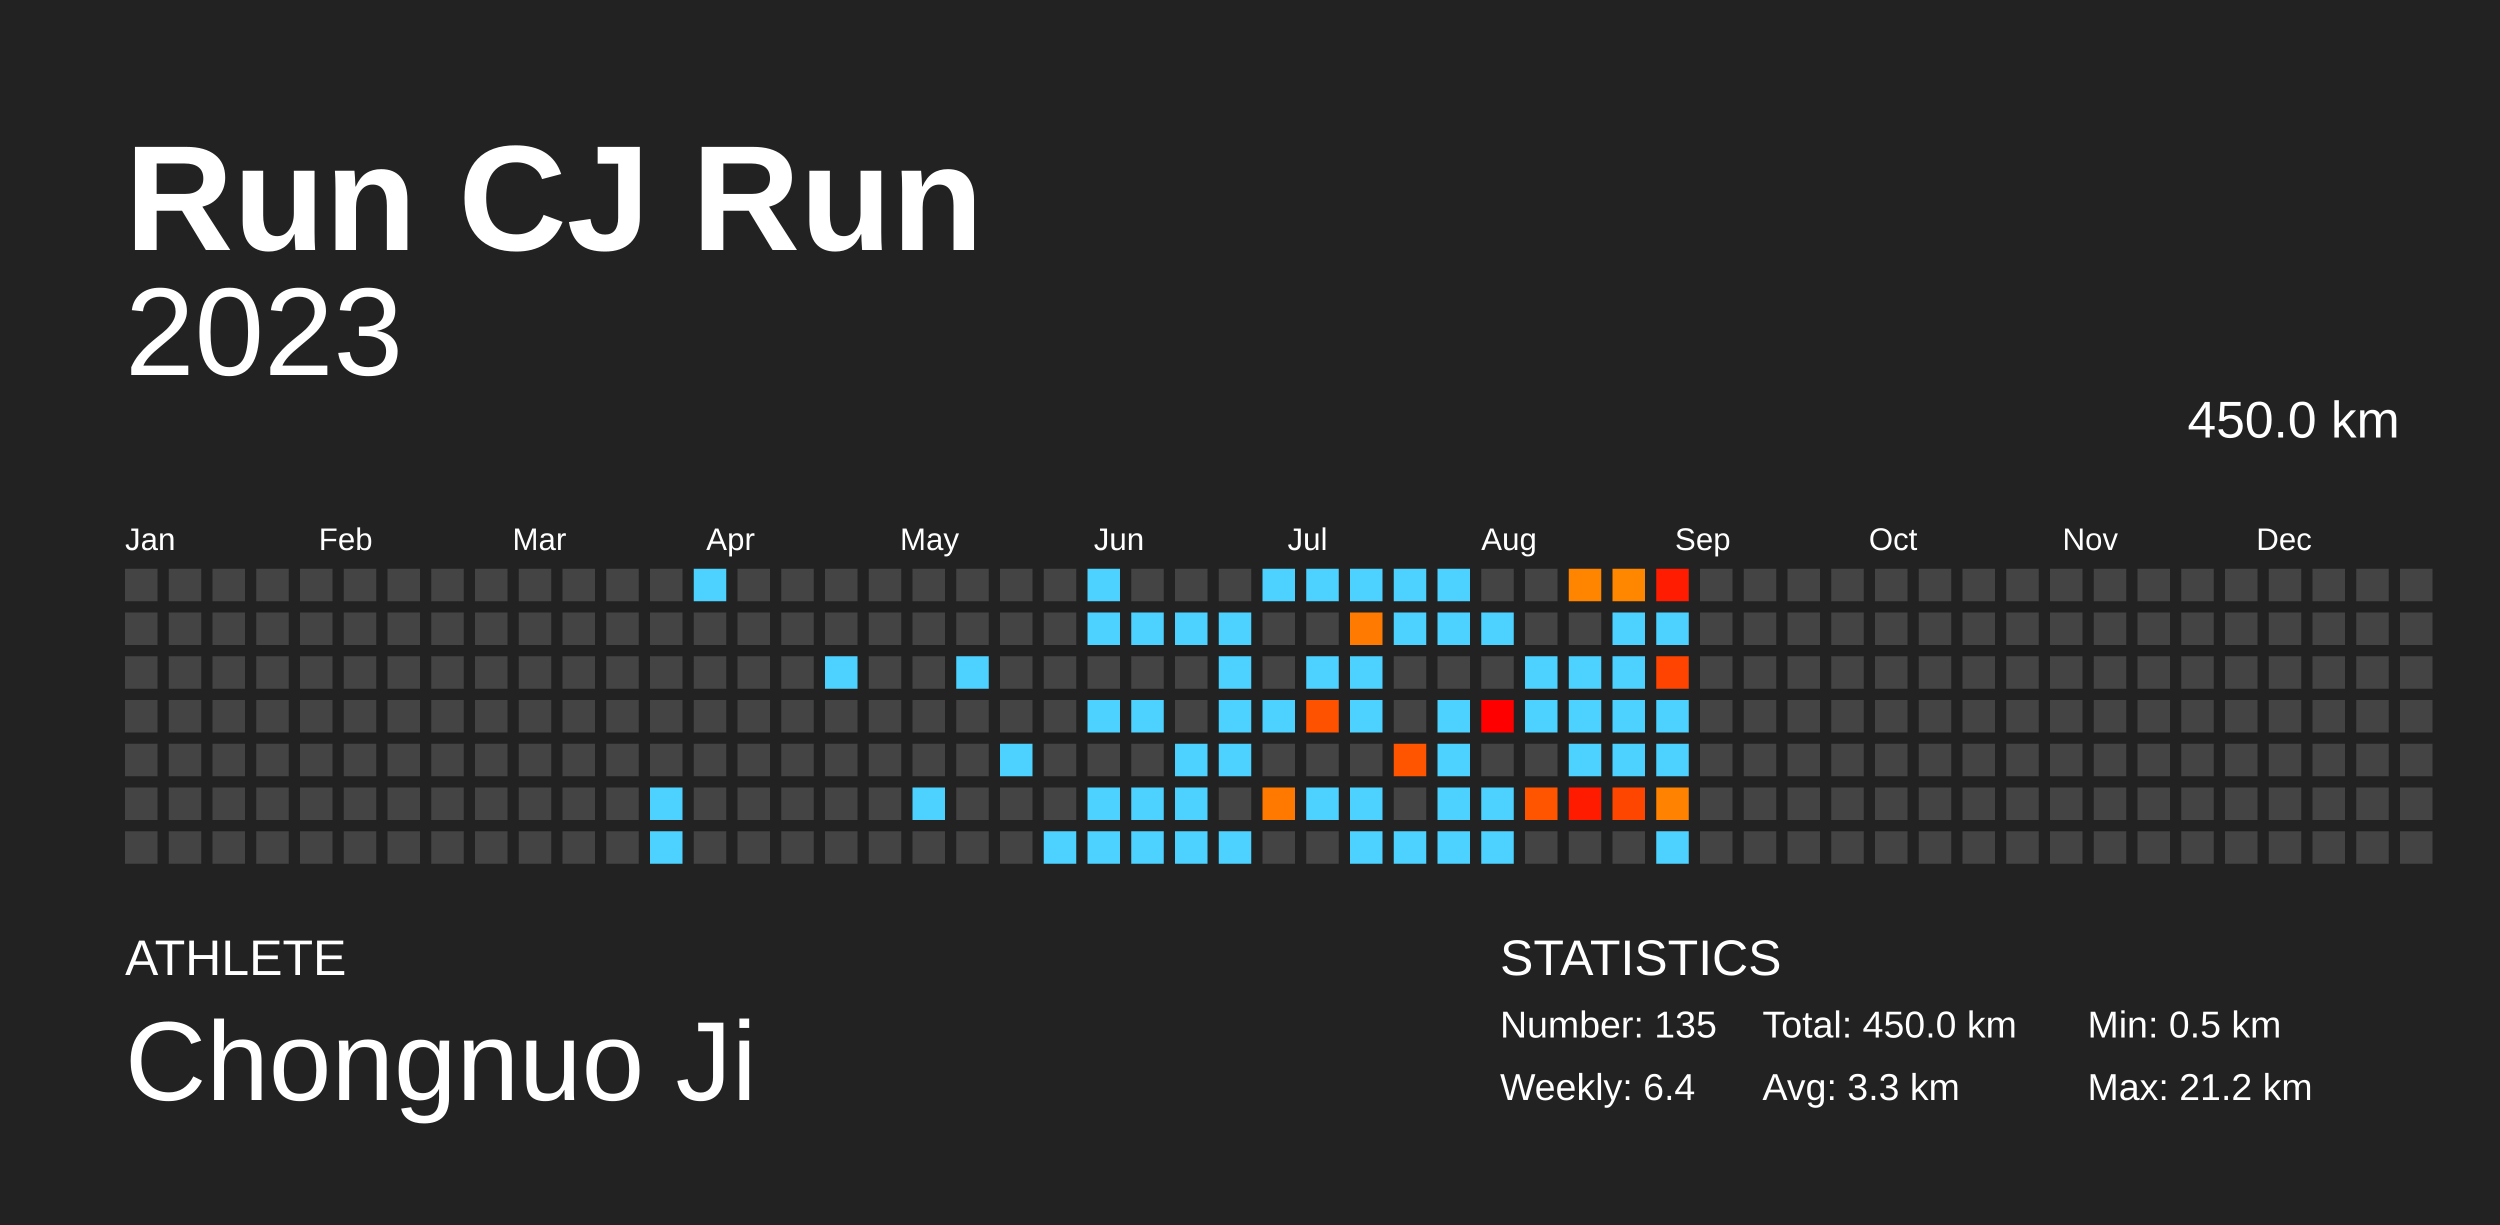
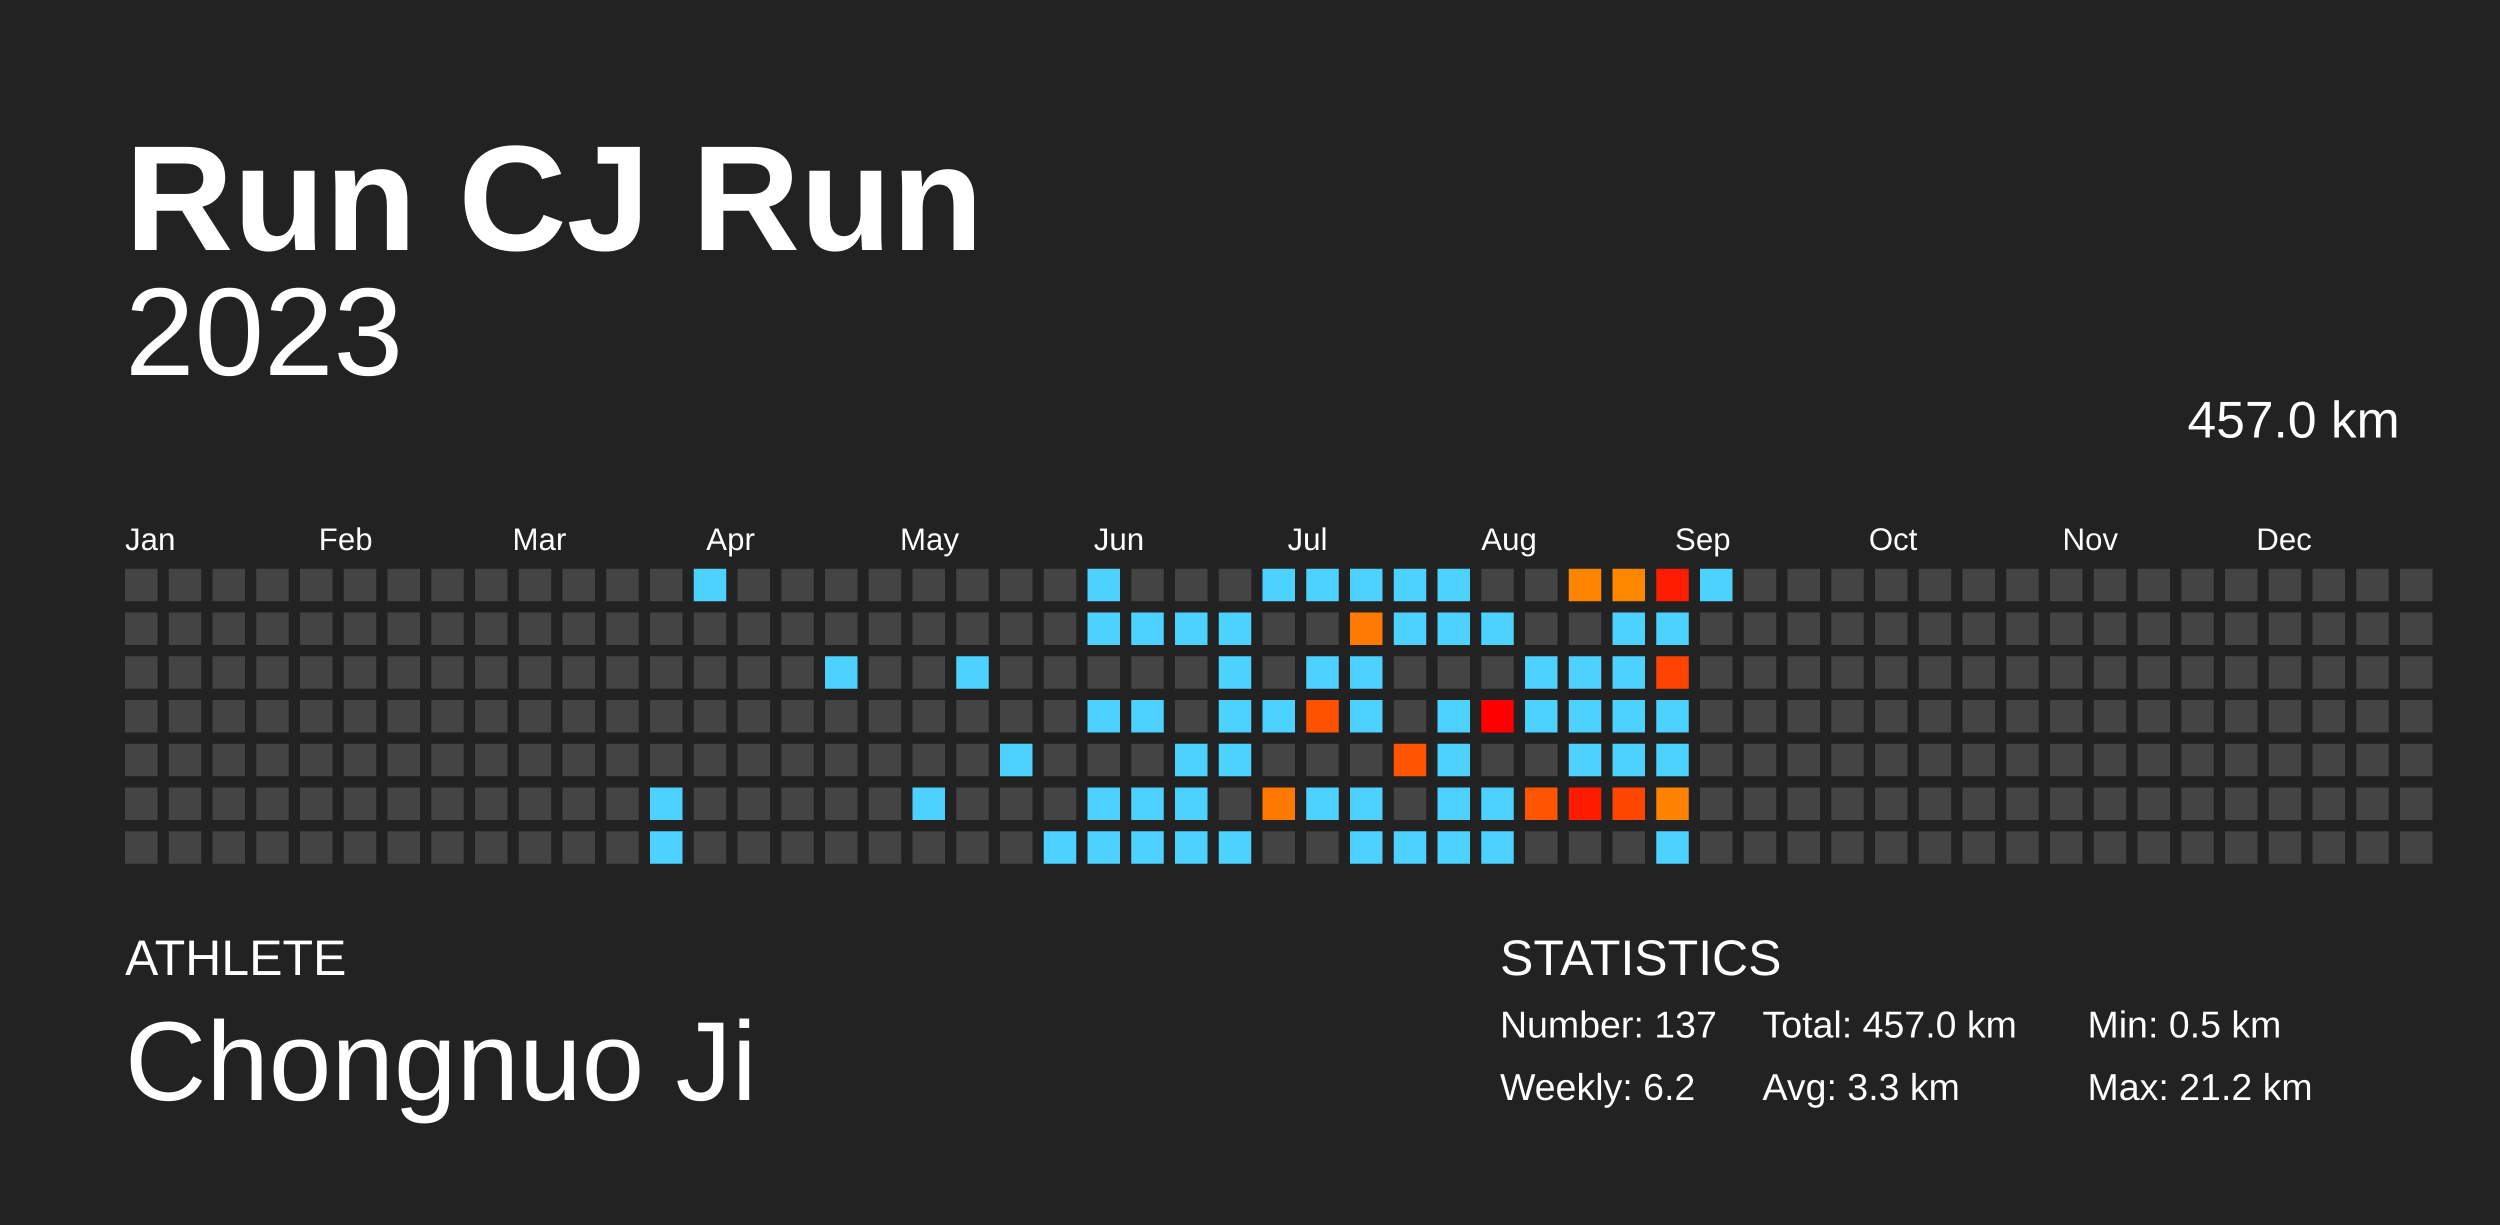
<svg xmlns="http://www.w3.org/2000/svg" baseProfile="full" height="98mm" version="1.1" viewBox="0,0,200,98" width="200mm">
  <defs />
  <rect fill="#222222" height="98" width="200" x="0" y="0" />
  <text fill="#FFFFFF" style="font-size:12px; font-family:Arial; font-weight:bold;" x="10" y="20">Run CJ Run</text>
  <text fill="#FFFFFF" style="font-size:4px; font-family:Arial" x="10" y="78">ATHLETE</text>
  <text fill="#FFFFFF" style="font-size:9px; font-family:Arial" x="10" y="88">Chongnuo Ji</text>
  <text fill="#FFFFFF" style="font-size:4px; font-family:Arial" x="120" y="78">STATISTICS</text>
-   <text fill="#FFFFFF" style="font-size:3px; font-family:Arial" x="120" y="83">Number: 135</text>
-   <text fill="#FFFFFF" style="font-size:3px; font-family:Arial" x="120" y="88">Weekly: 6.4</text>
-   <text fill="#FFFFFF" style="font-size:3px; font-family:Arial" x="141" y="83">Total: 450.0 km</text>
+   <text fill="#FFFFFF" style="font-size:3px; font-family:Arial" x="120" y="83">Number: 137</text>
+   <text fill="#FFFFFF" style="font-size:3px; font-family:Arial" x="120" y="88">Weekly: 6.2</text>
+   <text fill="#FFFFFF" style="font-size:3px; font-family:Arial" x="141" y="83">Total: 457.0 km</text>
  <text fill="#FFFFFF" style="font-size:3px; font-family:Arial" x="141" y="88">Avg: 3.3 km</text>
  <text fill="#FFFFFF" style="font-size:3px; font-family:Arial" x="167" y="83">Min: 0.5 km</text>
  <text fill="#FFFFFF" style="font-size:3px; font-family:Arial" x="167" y="88">Max: 21.2 km</text>
  <text alignment-baseline="hanging" fill="#FFFFFF" style="font-size:10.0px; font-family:Arial;" x="10" y="30">2023</text>
-   <text alignment-baseline="hanging" fill="#FFFFFF" style="font-size:4.125px; font-family:Arial;" x="175" y="35">450.0 km</text>
+   <text alignment-baseline="hanging" fill="#FFFFFF" style="font-size:4.125px; font-family:Arial;" x="175" y="35">457.0 km</text>
  <text fill="#FFFFFF" style="font-size:2.5px; font-family:Arial" x="10.0" y="44">Jan</text>
  <text fill="#FFFFFF" style="font-size:2.5px; font-family:Arial" x="25.5" y="44">Feb</text>
  <text fill="#FFFFFF" style="font-size:2.5px; font-family:Arial" x="41.0" y="44">Mar</text>
  <text fill="#FFFFFF" style="font-size:2.5px; font-family:Arial" x="56.5" y="44">Apr</text>
  <text fill="#FFFFFF" style="font-size:2.5px; font-family:Arial" x="72.0" y="44">May</text>
  <text fill="#FFFFFF" style="font-size:2.5px; font-family:Arial" x="87.5" y="44">Jun</text>
  <text fill="#FFFFFF" style="font-size:2.5px; font-family:Arial" x="103.0" y="44">Jul</text>
  <text fill="#FFFFFF" style="font-size:2.5px; font-family:Arial" x="118.5" y="44">Aug</text>
  <text fill="#FFFFFF" style="font-size:2.5px; font-family:Arial" x="134.0" y="44">Sep</text>
  <text fill="#FFFFFF" style="font-size:2.5px; font-family:Arial" x="149.5" y="44">Oct</text>
  <text fill="#FFFFFF" style="font-size:2.5px; font-family:Arial" x="165.0" y="44">Nov</text>
  <text fill="#FFFFFF" style="font-size:2.5px; font-family:Arial" x="180.5" y="44">Dec</text>
  <rect fill="#444444" height="2.6" width="2.6" x="10.0" y="45.5" />
  <rect fill="#444444" height="2.6" width="2.6" x="10.0" y="49.0" />
  <rect fill="#444444" height="2.6" width="2.6" x="10.0" y="52.5" />
  <rect fill="#444444" height="2.6" width="2.6" x="10.0" y="56.0" />
  <rect fill="#444444" height="2.6" width="2.6" x="10.0" y="59.5" />
  <rect fill="#444444" height="2.6" width="2.6" x="10.0" y="63.0" />
  <rect fill="#444444" height="2.6" width="2.6" x="10.0" y="66.5" />
  <rect fill="#444444" height="2.6" width="2.6" x="13.5" y="45.5" />
  <rect fill="#444444" height="2.6" width="2.6" x="13.5" y="49.0" />
  <rect fill="#444444" height="2.6" width="2.6" x="13.5" y="52.5" />
  <rect fill="#444444" height="2.6" width="2.6" x="13.5" y="56.0" />
  <rect fill="#444444" height="2.6" width="2.6" x="13.5" y="59.5" />
  <rect fill="#444444" height="2.6" width="2.6" x="13.5" y="63.0" />
  <rect fill="#444444" height="2.6" width="2.6" x="13.5" y="66.5" />
  <rect fill="#444444" height="2.6" width="2.6" x="17.0" y="45.5" />
  <rect fill="#444444" height="2.6" width="2.6" x="17.0" y="49.0" />
  <rect fill="#444444" height="2.6" width="2.6" x="17.0" y="52.5" />
  <rect fill="#444444" height="2.6" width="2.6" x="17.0" y="56.0" />
  <rect fill="#444444" height="2.6" width="2.6" x="17.0" y="59.5" />
  <rect fill="#444444" height="2.6" width="2.6" x="17.0" y="63.0" />
  <rect fill="#444444" height="2.6" width="2.6" x="17.0" y="66.5" />
  <rect fill="#444444" height="2.6" width="2.6" x="20.5" y="45.5" />
  <rect fill="#444444" height="2.6" width="2.6" x="20.5" y="49.0" />
  <rect fill="#444444" height="2.6" width="2.6" x="20.5" y="52.5" />
  <rect fill="#444444" height="2.6" width="2.6" x="20.5" y="56.0" />
  <rect fill="#444444" height="2.6" width="2.6" x="20.5" y="59.5" />
  <rect fill="#444444" height="2.6" width="2.6" x="20.5" y="63.0" />
  <rect fill="#444444" height="2.6" width="2.6" x="20.5" y="66.5" />
  <rect fill="#444444" height="2.6" width="2.6" x="24.0" y="45.5" />
  <rect fill="#444444" height="2.6" width="2.6" x="24.0" y="49.0" />
  <rect fill="#444444" height="2.6" width="2.6" x="24.0" y="52.5" />
  <rect fill="#444444" height="2.6" width="2.6" x="24.0" y="56.0" />
  <rect fill="#444444" height="2.6" width="2.6" x="24.0" y="59.5" />
  <rect fill="#444444" height="2.6" width="2.6" x="24.0" y="63.0" />
  <rect fill="#444444" height="2.6" width="2.6" x="24.0" y="66.5" />
  <rect fill="#444444" height="2.6" width="2.6" x="27.5" y="45.5" />
  <rect fill="#444444" height="2.6" width="2.6" x="27.5" y="49.0" />
  <rect fill="#444444" height="2.6" width="2.6" x="27.5" y="52.5" />
  <rect fill="#444444" height="2.6" width="2.6" x="27.5" y="56.0" />
  <rect fill="#444444" height="2.6" width="2.6" x="27.5" y="59.5" />
  <rect fill="#444444" height="2.6" width="2.6" x="27.5" y="63.0" />
  <rect fill="#444444" height="2.6" width="2.6" x="27.5" y="66.5" />
  <rect fill="#444444" height="2.6" width="2.6" x="31.0" y="45.5" />
  <rect fill="#444444" height="2.6" width="2.6" x="31.0" y="49.0" />
  <rect fill="#444444" height="2.6" width="2.6" x="31.0" y="52.5" />
  <rect fill="#444444" height="2.6" width="2.6" x="31.0" y="56.0" />
  <rect fill="#444444" height="2.6" width="2.6" x="31.0" y="59.5" />
  <rect fill="#444444" height="2.6" width="2.6" x="31.0" y="63.0" />
  <rect fill="#444444" height="2.6" width="2.6" x="31.0" y="66.5" />
  <rect fill="#444444" height="2.6" width="2.6" x="34.5" y="45.5" />
  <rect fill="#444444" height="2.6" width="2.6" x="34.5" y="49.0" />
  <rect fill="#444444" height="2.6" width="2.6" x="34.5" y="52.5" />
  <rect fill="#444444" height="2.6" width="2.6" x="34.5" y="56.0" />
  <rect fill="#444444" height="2.6" width="2.6" x="34.5" y="59.5" />
  <rect fill="#444444" height="2.6" width="2.6" x="34.5" y="63.0" />
  <rect fill="#444444" height="2.6" width="2.6" x="34.5" y="66.5" />
  <rect fill="#444444" height="2.6" width="2.6" x="38.0" y="45.5" />
  <rect fill="#444444" height="2.6" width="2.6" x="38.0" y="49.0" />
  <rect fill="#444444" height="2.6" width="2.6" x="38.0" y="52.5" />
  <rect fill="#444444" height="2.6" width="2.6" x="38.0" y="56.0" />
  <rect fill="#444444" height="2.6" width="2.6" x="38.0" y="59.5" />
  <rect fill="#444444" height="2.6" width="2.6" x="38.0" y="63.0" />
  <rect fill="#444444" height="2.6" width="2.6" x="38.0" y="66.5" />
  <rect fill="#444444" height="2.6" width="2.6" x="41.5" y="45.5" />
  <rect fill="#444444" height="2.6" width="2.6" x="41.5" y="49.0" />
  <rect fill="#444444" height="2.6" width="2.6" x="41.5" y="52.5" />
  <rect fill="#444444" height="2.6" width="2.6" x="41.5" y="56.0" />
  <rect fill="#444444" height="2.6" width="2.6" x="41.5" y="59.5" />
  <rect fill="#444444" height="2.6" width="2.6" x="41.5" y="63.0" />
  <rect fill="#444444" height="2.6" width="2.6" x="41.5" y="66.5" />
  <rect fill="#444444" height="2.6" width="2.6" x="45.0" y="45.5" />
  <rect fill="#444444" height="2.6" width="2.6" x="45.0" y="49.0" />
  <rect fill="#444444" height="2.6" width="2.6" x="45.0" y="52.5" />
  <rect fill="#444444" height="2.6" width="2.6" x="45.0" y="56.0" />
  <rect fill="#444444" height="2.6" width="2.6" x="45.0" y="59.5" />
  <rect fill="#444444" height="2.6" width="2.6" x="45.0" y="63.0" />
  <rect fill="#444444" height="2.6" width="2.6" x="45.0" y="66.5" />
  <rect fill="#444444" height="2.6" width="2.6" x="48.5" y="45.5" />
  <rect fill="#444444" height="2.6" width="2.6" x="48.5" y="49.0" />
  <rect fill="#444444" height="2.6" width="2.6" x="48.5" y="52.5" />
  <rect fill="#444444" height="2.6" width="2.6" x="48.5" y="56.0" />
  <rect fill="#444444" height="2.6" width="2.6" x="48.5" y="59.5" />
  <rect fill="#444444" height="2.6" width="2.6" x="48.5" y="63.0" />
  <rect fill="#444444" height="2.6" width="2.6" x="48.5" y="66.5" />
  <rect fill="#444444" height="2.6" width="2.6" x="52.0" y="45.5" />
  <rect fill="#444444" height="2.6" width="2.6" x="52.0" y="49.0" />
  <rect fill="#444444" height="2.6" width="2.6" x="52.0" y="52.5" />
  <rect fill="#444444" height="2.6" width="2.6" x="52.0" y="56.0" />
  <rect fill="#444444" height="2.6" width="2.6" x="52.0" y="59.5" />
  <rect fill="#4dd2ff" height="2.6" width="2.6" x="52.0" y="63.0" />
  <rect fill="#4dd2ff" height="2.6" width="2.6" x="52.0" y="66.5" />
  <rect fill="#4dd2ff" height="2.6" width="2.6" x="55.5" y="45.5" />
  <rect fill="#444444" height="2.6" width="2.6" x="55.5" y="49.0" />
  <rect fill="#444444" height="2.6" width="2.6" x="55.5" y="52.5" />
  <rect fill="#444444" height="2.6" width="2.6" x="55.5" y="56.0" />
  <rect fill="#444444" height="2.6" width="2.6" x="55.5" y="59.5" />
  <rect fill="#444444" height="2.6" width="2.6" x="55.5" y="63.0" />
  <rect fill="#444444" height="2.6" width="2.6" x="55.5" y="66.5" />
  <rect fill="#444444" height="2.6" width="2.6" x="59.0" y="45.5" />
  <rect fill="#444444" height="2.6" width="2.6" x="59.0" y="49.0" />
  <rect fill="#444444" height="2.6" width="2.6" x="59.0" y="52.5" />
  <rect fill="#444444" height="2.6" width="2.6" x="59.0" y="56.0" />
  <rect fill="#444444" height="2.6" width="2.6" x="59.0" y="59.5" />
  <rect fill="#444444" height="2.6" width="2.6" x="59.0" y="63.0" />
  <rect fill="#444444" height="2.6" width="2.6" x="59.0" y="66.5" />
  <rect fill="#444444" height="2.6" width="2.6" x="62.5" y="45.5" />
  <rect fill="#444444" height="2.6" width="2.6" x="62.5" y="49.0" />
  <rect fill="#444444" height="2.6" width="2.6" x="62.5" y="52.5" />
  <rect fill="#444444" height="2.6" width="2.6" x="62.5" y="56.0" />
  <rect fill="#444444" height="2.6" width="2.6" x="62.5" y="59.5" />
  <rect fill="#444444" height="2.6" width="2.6" x="62.5" y="63.0" />
  <rect fill="#444444" height="2.6" width="2.6" x="62.5" y="66.5" />
  <rect fill="#444444" height="2.6" width="2.6" x="66.0" y="45.5" />
  <rect fill="#444444" height="2.6" width="2.6" x="66.0" y="49.0" />
  <rect fill="#4dd2ff" height="2.6" width="2.6" x="66.0" y="52.5" />
  <rect fill="#444444" height="2.6" width="2.6" x="66.0" y="56.0" />
  <rect fill="#444444" height="2.6" width="2.6" x="66.0" y="59.5" />
  <rect fill="#444444" height="2.6" width="2.6" x="66.0" y="63.0" />
  <rect fill="#444444" height="2.6" width="2.6" x="66.0" y="66.5" />
  <rect fill="#444444" height="2.6" width="2.6" x="69.5" y="45.5" />
  <rect fill="#444444" height="2.6" width="2.6" x="69.5" y="49.0" />
  <rect fill="#444444" height="2.6" width="2.6" x="69.5" y="52.5" />
  <rect fill="#444444" height="2.6" width="2.6" x="69.5" y="56.0" />
  <rect fill="#444444" height="2.6" width="2.6" x="69.5" y="59.5" />
  <rect fill="#444444" height="2.6" width="2.6" x="69.5" y="63.0" />
  <rect fill="#444444" height="2.6" width="2.6" x="69.5" y="66.5" />
  <rect fill="#444444" height="2.6" width="2.6" x="73.0" y="45.5" />
  <rect fill="#444444" height="2.6" width="2.6" x="73.0" y="49.0" />
  <rect fill="#444444" height="2.6" width="2.6" x="73.0" y="52.5" />
  <rect fill="#444444" height="2.6" width="2.6" x="73.0" y="56.0" />
  <rect fill="#444444" height="2.6" width="2.6" x="73.0" y="59.5" />
  <rect fill="#4dd2ff" height="2.6" width="2.6" x="73.0" y="63.0" />
  <rect fill="#444444" height="2.6" width="2.6" x="73.0" y="66.5" />
  <rect fill="#444444" height="2.6" width="2.6" x="76.5" y="45.5" />
  <rect fill="#444444" height="2.6" width="2.6" x="76.5" y="49.0" />
  <rect fill="#4dd2ff" height="2.6" width="2.6" x="76.5" y="52.5" />
  <rect fill="#444444" height="2.6" width="2.6" x="76.5" y="56.0" />
  <rect fill="#444444" height="2.6" width="2.6" x="76.5" y="59.5" />
  <rect fill="#444444" height="2.6" width="2.6" x="76.5" y="63.0" />
  <rect fill="#444444" height="2.6" width="2.6" x="76.5" y="66.5" />
  <rect fill="#444444" height="2.6" width="2.6" x="80.0" y="45.5" />
  <rect fill="#444444" height="2.6" width="2.6" x="80.0" y="49.0" />
  <rect fill="#444444" height="2.6" width="2.6" x="80.0" y="52.5" />
  <rect fill="#444444" height="2.6" width="2.6" x="80.0" y="56.0" />
  <rect fill="#4dd2ff" height="2.6" width="2.6" x="80.0" y="59.5" />
  <rect fill="#444444" height="2.6" width="2.6" x="80.0" y="63.0" />
  <rect fill="#444444" height="2.6" width="2.6" x="80.0" y="66.5" />
  <rect fill="#444444" height="2.6" width="2.6" x="83.5" y="45.5" />
  <rect fill="#444444" height="2.6" width="2.6" x="83.5" y="49.0" />
  <rect fill="#444444" height="2.6" width="2.6" x="83.5" y="52.5" />
  <rect fill="#444444" height="2.6" width="2.6" x="83.5" y="56.0" />
  <rect fill="#444444" height="2.6" width="2.6" x="83.5" y="59.5" />
  <rect fill="#444444" height="2.6" width="2.6" x="83.5" y="63.0" />
  <rect fill="#4dd2ff" height="2.6" width="2.6" x="83.5" y="66.5" />
  <rect fill="#4dd2ff" height="2.6" width="2.6" x="87.0" y="45.5" />
  <rect fill="#4dd2ff" height="2.6" width="2.6" x="87.0" y="49.0" />
  <rect fill="#444444" height="2.6" width="2.6" x="87.0" y="52.5" />
  <rect fill="#4dd2ff" height="2.6" width="2.6" x="87.0" y="56.0" />
  <rect fill="#444444" height="2.6" width="2.6" x="87.0" y="59.5" />
  <rect fill="#4dd2ff" height="2.6" width="2.6" x="87.0" y="63.0" />
  <rect fill="#4dd2ff" height="2.6" width="2.6" x="87.0" y="66.5" />
  <rect fill="#444444" height="2.6" width="2.6" x="90.5" y="45.5" />
  <rect fill="#4dd2ff" height="2.6" width="2.6" x="90.5" y="49.0" />
  <rect fill="#444444" height="2.6" width="2.6" x="90.5" y="52.5" />
  <rect fill="#4dd2ff" height="2.6" width="2.6" x="90.5" y="56.0" />
  <rect fill="#444444" height="2.6" width="2.6" x="90.5" y="59.5" />
  <rect fill="#4dd2ff" height="2.6" width="2.6" x="90.5" y="63.0" />
  <rect fill="#4dd2ff" height="2.6" width="2.6" x="90.5" y="66.5" />
  <rect fill="#444444" height="2.6" width="2.6" x="94.0" y="45.5" />
  <rect fill="#4dd2ff" height="2.6" width="2.6" x="94.0" y="49.0" />
  <rect fill="#444444" height="2.6" width="2.6" x="94.0" y="52.5" />
  <rect fill="#444444" height="2.6" width="2.6" x="94.0" y="56.0" />
  <rect fill="#4dd2ff" height="2.6" width="2.6" x="94.0" y="59.5" />
  <rect fill="#4dd2ff" height="2.6" width="2.6" x="94.0" y="63.0" />
  <rect fill="#4dd2ff" height="2.6" width="2.6" x="94.0" y="66.5" />
  <rect fill="#444444" height="2.6" width="2.6" x="97.5" y="45.5" />
  <rect fill="#4dd2ff" height="2.6" width="2.6" x="97.5" y="49.0" />
  <rect fill="#4dd2ff" height="2.6" width="2.6" x="97.5" y="52.5" />
  <rect fill="#4dd2ff" height="2.6" width="2.6" x="97.5" y="56.0" />
  <rect fill="#4dd2ff" height="2.6" width="2.6" x="97.5" y="59.5" />
  <rect fill="#444444" height="2.6" width="2.6" x="97.5" y="63.0" />
  <rect fill="#4dd2ff" height="2.6" width="2.6" x="97.5" y="66.5" />
  <rect fill="#4dd2ff" height="2.6" width="2.6" x="101.0" y="45.5" />
  <rect fill="#444444" height="2.6" width="2.6" x="101.0" y="49.0" />
  <rect fill="#444444" height="2.6" width="2.6" x="101.0" y="52.5" />
  <rect fill="#4dd2ff" height="2.6" width="2.6" x="101.0" y="56.0" />
  <rect fill="#444444" height="2.6" width="2.6" x="101.0" y="59.5" />
  <rect fill="#ff7900" height="2.6" width="2.6" x="101.0" y="63.0" />
  <rect fill="#444444" height="2.6" width="2.6" x="101.0" y="66.5" />
  <rect fill="#4dd2ff" height="2.6" width="2.6" x="104.5" y="45.5" />
  <rect fill="#444444" height="2.6" width="2.6" x="104.5" y="49.0" />
  <rect fill="#4dd2ff" height="2.6" width="2.6" x="104.5" y="52.5" />
  <rect fill="#ff5200" height="2.6" width="2.6" x="104.5" y="56.0" />
  <rect fill="#444444" height="2.6" width="2.6" x="104.5" y="59.5" />
  <rect fill="#4dd2ff" height="2.6" width="2.6" x="104.5" y="63.0" />
  <rect fill="#444444" height="2.6" width="2.6" x="104.5" y="66.5" />
  <rect fill="#4dd2ff" height="2.6" width="2.6" x="108.0" y="45.5" />
  <rect fill="#ff7a00" height="2.6" width="2.6" x="108.0" y="49.0" />
  <rect fill="#4dd2ff" height="2.6" width="2.6" x="108.0" y="52.5" />
  <rect fill="#4dd2ff" height="2.6" width="2.6" x="108.0" y="56.0" />
  <rect fill="#444444" height="2.6" width="2.6" x="108.0" y="59.5" />
  <rect fill="#4dd2ff" height="2.6" width="2.6" x="108.0" y="63.0" />
  <rect fill="#4dd2ff" height="2.6" width="2.6" x="108.0" y="66.5" />
  <rect fill="#4dd2ff" height="2.6" width="2.6" x="111.5" y="45.5" />
  <rect fill="#4dd2ff" height="2.6" width="2.6" x="111.5" y="49.0" />
  <rect fill="#444444" height="2.6" width="2.6" x="111.5" y="52.5" />
  <rect fill="#444444" height="2.6" width="2.6" x="111.5" y="56.0" />
  <rect fill="#ff5500" height="2.6" width="2.6" x="111.5" y="59.5" />
  <rect fill="#444444" height="2.6" width="2.6" x="111.5" y="63.0" />
  <rect fill="#4dd2ff" height="2.6" width="2.6" x="111.5" y="66.5" />
  <rect fill="#4dd2ff" height="2.6" width="2.6" x="115.0" y="45.5" />
  <rect fill="#4dd2ff" height="2.6" width="2.6" x="115.0" y="49.0" />
  <rect fill="#444444" height="2.6" width="2.6" x="115.0" y="52.5" />
  <rect fill="#4dd2ff" height="2.6" width="2.6" x="115.0" y="56.0" />
  <rect fill="#4dd2ff" height="2.6" width="2.6" x="115.0" y="59.5" />
  <rect fill="#4dd2ff" height="2.6" width="2.6" x="115.0" y="63.0" />
  <rect fill="#4dd2ff" height="2.6" width="2.6" x="115.0" y="66.5" />
  <rect fill="#444444" height="2.6" width="2.6" x="118.5" y="45.5" />
  <rect fill="#4dd2ff" height="2.6" width="2.6" x="118.5" y="49.0" />
  <rect fill="#444444" height="2.6" width="2.6" x="118.5" y="52.5" />
  <rect fill="red" height="2.6" width="2.6" x="118.5" y="56.0" />
  <rect fill="#444444" height="2.6" width="2.6" x="118.5" y="59.5" />
  <rect fill="#4dd2ff" height="2.6" width="2.6" x="118.5" y="63.0" />
  <rect fill="#4dd2ff" height="2.6" width="2.6" x="118.5" y="66.5" />
  <rect fill="#444444" height="2.6" width="2.6" x="122.0" y="45.5" />
  <rect fill="#444444" height="2.6" width="2.6" x="122.0" y="49.0" />
  <rect fill="#4dd2ff" height="2.6" width="2.6" x="122.0" y="52.5" />
  <rect fill="#4dd2ff" height="2.6" width="2.6" x="122.0" y="56.0" />
  <rect fill="#444444" height="2.6" width="2.6" x="122.0" y="59.5" />
  <rect fill="#ff5500" height="2.6" width="2.6" x="122.0" y="63.0" />
  <rect fill="#444444" height="2.6" width="2.6" x="122.0" y="66.5" />
  <rect fill="#ff8400" height="2.6" width="2.6" x="125.5" y="45.5" />
  <rect fill="#444444" height="2.6" width="2.6" x="125.5" y="49.0" />
  <rect fill="#4dd2ff" height="2.6" width="2.6" x="125.5" y="52.5" />
  <rect fill="#4dd2ff" height="2.6" width="2.6" x="125.5" y="56.0" />
  <rect fill="#4dd2ff" height="2.6" width="2.6" x="125.5" y="59.5" />
  <rect fill="#ff1b00" height="2.6" width="2.6" x="125.5" y="63.0" />
  <rect fill="#444444" height="2.6" width="2.6" x="125.5" y="66.5" />
  <rect fill="#ff8700" height="2.6" width="2.6" x="129.0" y="45.5" />
  <rect fill="#4dd2ff" height="2.6" width="2.6" x="129.0" y="49.0" />
  <rect fill="#4dd2ff" height="2.6" width="2.6" x="129.0" y="52.5" />
  <rect fill="#4dd2ff" height="2.6" width="2.6" x="129.0" y="56.0" />
  <rect fill="#4dd2ff" height="2.6" width="2.6" x="129.0" y="59.5" />
  <rect fill="#ff4600" height="2.6" width="2.6" x="129.0" y="63.0" />
  <rect fill="#444444" height="2.6" width="2.6" x="129.0" y="66.5" />
  <rect fill="#ff1c00" height="2.6" width="2.6" x="132.5" y="45.5" />
  <rect fill="#4dd2ff" height="2.6" width="2.6" x="132.5" y="49.0" />
  <rect fill="#ff4300" height="2.6" width="2.6" x="132.5" y="52.5" />
  <rect fill="#4dd2ff" height="2.6" width="2.6" x="132.5" y="56.0" />
  <rect fill="#4dd2ff" height="2.6" width="2.6" x="132.5" y="59.5" />
  <rect fill="#ff8200" height="2.6" width="2.6" x="132.5" y="63.0" />
  <rect fill="#4dd2ff" height="2.6" width="2.6" x="132.5" y="66.5" />
-   <rect fill="#444444" height="2.6" width="2.6" x="136.0" y="45.5" />
+   <rect fill="#4dd2ff" height="2.6" width="2.6" x="136.0" y="45.5" />
  <rect fill="#444444" height="2.6" width="2.6" x="136.0" y="49.0" />
  <rect fill="#444444" height="2.6" width="2.6" x="136.0" y="52.5" />
  <rect fill="#444444" height="2.6" width="2.6" x="136.0" y="56.0" />
  <rect fill="#444444" height="2.6" width="2.6" x="136.0" y="59.5" />
  <rect fill="#444444" height="2.6" width="2.6" x="136.0" y="63.0" />
  <rect fill="#444444" height="2.6" width="2.6" x="136.0" y="66.5" />
  <rect fill="#444444" height="2.6" width="2.6" x="139.5" y="45.5" />
  <rect fill="#444444" height="2.6" width="2.6" x="139.5" y="49.0" />
  <rect fill="#444444" height="2.6" width="2.6" x="139.5" y="52.5" />
  <rect fill="#444444" height="2.6" width="2.6" x="139.5" y="56.0" />
  <rect fill="#444444" height="2.6" width="2.6" x="139.5" y="59.5" />
  <rect fill="#444444" height="2.6" width="2.6" x="139.5" y="63.0" />
  <rect fill="#444444" height="2.6" width="2.6" x="139.5" y="66.5" />
  <rect fill="#444444" height="2.6" width="2.6" x="143.0" y="45.5" />
  <rect fill="#444444" height="2.6" width="2.6" x="143.0" y="49.0" />
  <rect fill="#444444" height="2.6" width="2.6" x="143.0" y="52.5" />
  <rect fill="#444444" height="2.6" width="2.6" x="143.0" y="56.0" />
  <rect fill="#444444" height="2.6" width="2.6" x="143.0" y="59.5" />
  <rect fill="#444444" height="2.6" width="2.6" x="143.0" y="63.0" />
  <rect fill="#444444" height="2.6" width="2.6" x="143.0" y="66.5" />
  <rect fill="#444444" height="2.6" width="2.6" x="146.5" y="45.5" />
  <rect fill="#444444" height="2.6" width="2.6" x="146.5" y="49.0" />
  <rect fill="#444444" height="2.6" width="2.6" x="146.5" y="52.5" />
  <rect fill="#444444" height="2.6" width="2.6" x="146.5" y="56.0" />
  <rect fill="#444444" height="2.6" width="2.6" x="146.5" y="59.5" />
  <rect fill="#444444" height="2.6" width="2.6" x="146.5" y="63.0" />
  <rect fill="#444444" height="2.6" width="2.6" x="146.5" y="66.5" />
  <rect fill="#444444" height="2.6" width="2.6" x="150.0" y="45.5" />
  <rect fill="#444444" height="2.6" width="2.6" x="150.0" y="49.0" />
  <rect fill="#444444" height="2.6" width="2.6" x="150.0" y="52.5" />
  <rect fill="#444444" height="2.6" width="2.6" x="150.0" y="56.0" />
  <rect fill="#444444" height="2.6" width="2.6" x="150.0" y="59.5" />
  <rect fill="#444444" height="2.6" width="2.6" x="150.0" y="63.0" />
  <rect fill="#444444" height="2.6" width="2.6" x="150.0" y="66.5" />
  <rect fill="#444444" height="2.6" width="2.6" x="153.5" y="45.5" />
  <rect fill="#444444" height="2.6" width="2.6" x="153.5" y="49.0" />
  <rect fill="#444444" height="2.6" width="2.6" x="153.5" y="52.5" />
  <rect fill="#444444" height="2.6" width="2.6" x="153.5" y="56.0" />
  <rect fill="#444444" height="2.6" width="2.6" x="153.5" y="59.5" />
  <rect fill="#444444" height="2.6" width="2.6" x="153.5" y="63.0" />
  <rect fill="#444444" height="2.6" width="2.6" x="153.5" y="66.5" />
  <rect fill="#444444" height="2.6" width="2.6" x="157.0" y="45.5" />
  <rect fill="#444444" height="2.6" width="2.6" x="157.0" y="49.0" />
  <rect fill="#444444" height="2.6" width="2.6" x="157.0" y="52.5" />
  <rect fill="#444444" height="2.6" width="2.6" x="157.0" y="56.0" />
  <rect fill="#444444" height="2.6" width="2.6" x="157.0" y="59.5" />
  <rect fill="#444444" height="2.6" width="2.6" x="157.0" y="63.0" />
  <rect fill="#444444" height="2.6" width="2.6" x="157.0" y="66.5" />
  <rect fill="#444444" height="2.6" width="2.6" x="160.5" y="45.5" />
  <rect fill="#444444" height="2.6" width="2.6" x="160.5" y="49.0" />
  <rect fill="#444444" height="2.6" width="2.6" x="160.5" y="52.5" />
  <rect fill="#444444" height="2.6" width="2.6" x="160.5" y="56.0" />
  <rect fill="#444444" height="2.6" width="2.6" x="160.5" y="59.5" />
  <rect fill="#444444" height="2.6" width="2.6" x="160.5" y="63.0" />
  <rect fill="#444444" height="2.6" width="2.6" x="160.5" y="66.5" />
  <rect fill="#444444" height="2.6" width="2.6" x="164.0" y="45.5" />
  <rect fill="#444444" height="2.6" width="2.6" x="164.0" y="49.0" />
  <rect fill="#444444" height="2.6" width="2.6" x="164.0" y="52.5" />
  <rect fill="#444444" height="2.6" width="2.6" x="164.0" y="56.0" />
  <rect fill="#444444" height="2.6" width="2.6" x="164.0" y="59.5" />
  <rect fill="#444444" height="2.6" width="2.6" x="164.0" y="63.0" />
  <rect fill="#444444" height="2.6" width="2.6" x="164.0" y="66.5" />
  <rect fill="#444444" height="2.6" width="2.6" x="167.5" y="45.5" />
  <rect fill="#444444" height="2.6" width="2.6" x="167.5" y="49.0" />
  <rect fill="#444444" height="2.6" width="2.6" x="167.5" y="52.5" />
  <rect fill="#444444" height="2.6" width="2.6" x="167.5" y="56.0" />
  <rect fill="#444444" height="2.6" width="2.6" x="167.5" y="59.5" />
  <rect fill="#444444" height="2.6" width="2.6" x="167.5" y="63.0" />
  <rect fill="#444444" height="2.6" width="2.6" x="167.5" y="66.5" />
  <rect fill="#444444" height="2.6" width="2.6" x="171.0" y="45.5" />
  <rect fill="#444444" height="2.6" width="2.6" x="171.0" y="49.0" />
  <rect fill="#444444" height="2.6" width="2.6" x="171.0" y="52.5" />
  <rect fill="#444444" height="2.6" width="2.6" x="171.0" y="56.0" />
  <rect fill="#444444" height="2.6" width="2.6" x="171.0" y="59.5" />
  <rect fill="#444444" height="2.6" width="2.6" x="171.0" y="63.0" />
  <rect fill="#444444" height="2.6" width="2.6" x="171.0" y="66.5" />
  <rect fill="#444444" height="2.6" width="2.6" x="174.5" y="45.5" />
  <rect fill="#444444" height="2.6" width="2.6" x="174.5" y="49.0" />
  <rect fill="#444444" height="2.6" width="2.6" x="174.5" y="52.5" />
  <rect fill="#444444" height="2.6" width="2.6" x="174.5" y="56.0" />
  <rect fill="#444444" height="2.6" width="2.6" x="174.5" y="59.5" />
  <rect fill="#444444" height="2.6" width="2.6" x="174.5" y="63.0" />
  <rect fill="#444444" height="2.6" width="2.6" x="174.5" y="66.5" />
  <rect fill="#444444" height="2.6" width="2.6" x="178.0" y="45.5" />
  <rect fill="#444444" height="2.6" width="2.6" x="178.0" y="49.0" />
  <rect fill="#444444" height="2.6" width="2.6" x="178.0" y="52.5" />
  <rect fill="#444444" height="2.6" width="2.6" x="178.0" y="56.0" />
  <rect fill="#444444" height="2.6" width="2.6" x="178.0" y="59.5" />
  <rect fill="#444444" height="2.6" width="2.6" x="178.0" y="63.0" />
  <rect fill="#444444" height="2.6" width="2.6" x="178.0" y="66.5" />
  <rect fill="#444444" height="2.6" width="2.6" x="181.5" y="45.5" />
  <rect fill="#444444" height="2.6" width="2.6" x="181.5" y="49.0" />
  <rect fill="#444444" height="2.6" width="2.6" x="181.5" y="52.5" />
  <rect fill="#444444" height="2.6" width="2.6" x="181.5" y="56.0" />
  <rect fill="#444444" height="2.6" width="2.6" x="181.5" y="59.5" />
  <rect fill="#444444" height="2.6" width="2.6" x="181.5" y="63.0" />
  <rect fill="#444444" height="2.6" width="2.6" x="181.5" y="66.5" />
  <rect fill="#444444" height="2.6" width="2.6" x="185.0" y="45.5" />
  <rect fill="#444444" height="2.6" width="2.6" x="185.0" y="49.0" />
  <rect fill="#444444" height="2.6" width="2.6" x="185.0" y="52.5" />
  <rect fill="#444444" height="2.6" width="2.6" x="185.0" y="56.0" />
  <rect fill="#444444" height="2.6" width="2.6" x="185.0" y="59.5" />
  <rect fill="#444444" height="2.6" width="2.6" x="185.0" y="63.0" />
  <rect fill="#444444" height="2.6" width="2.6" x="185.0" y="66.5" />
  <rect fill="#444444" height="2.6" width="2.6" x="188.5" y="45.5" />
  <rect fill="#444444" height="2.6" width="2.6" x="188.5" y="49.0" />
  <rect fill="#444444" height="2.6" width="2.6" x="188.5" y="52.5" />
  <rect fill="#444444" height="2.6" width="2.6" x="188.5" y="56.0" />
  <rect fill="#444444" height="2.6" width="2.6" x="188.5" y="59.5" />
  <rect fill="#444444" height="2.6" width="2.6" x="188.5" y="63.0" />
  <rect fill="#444444" height="2.6" width="2.6" x="188.5" y="66.5" />
  <rect fill="#444444" height="2.6" width="2.6" x="192.0" y="45.5" />
  <rect fill="#444444" height="2.6" width="2.6" x="192.0" y="49.0" />
  <rect fill="#444444" height="2.6" width="2.6" x="192.0" y="52.5" />
  <rect fill="#444444" height="2.6" width="2.6" x="192.0" y="56.0" />
  <rect fill="#444444" height="2.6" width="2.6" x="192.0" y="59.5" />
  <rect fill="#444444" height="2.6" width="2.6" x="192.0" y="63.0" />
  <rect fill="#444444" height="2.6" width="2.6" x="192.0" y="66.5" />
</svg>
